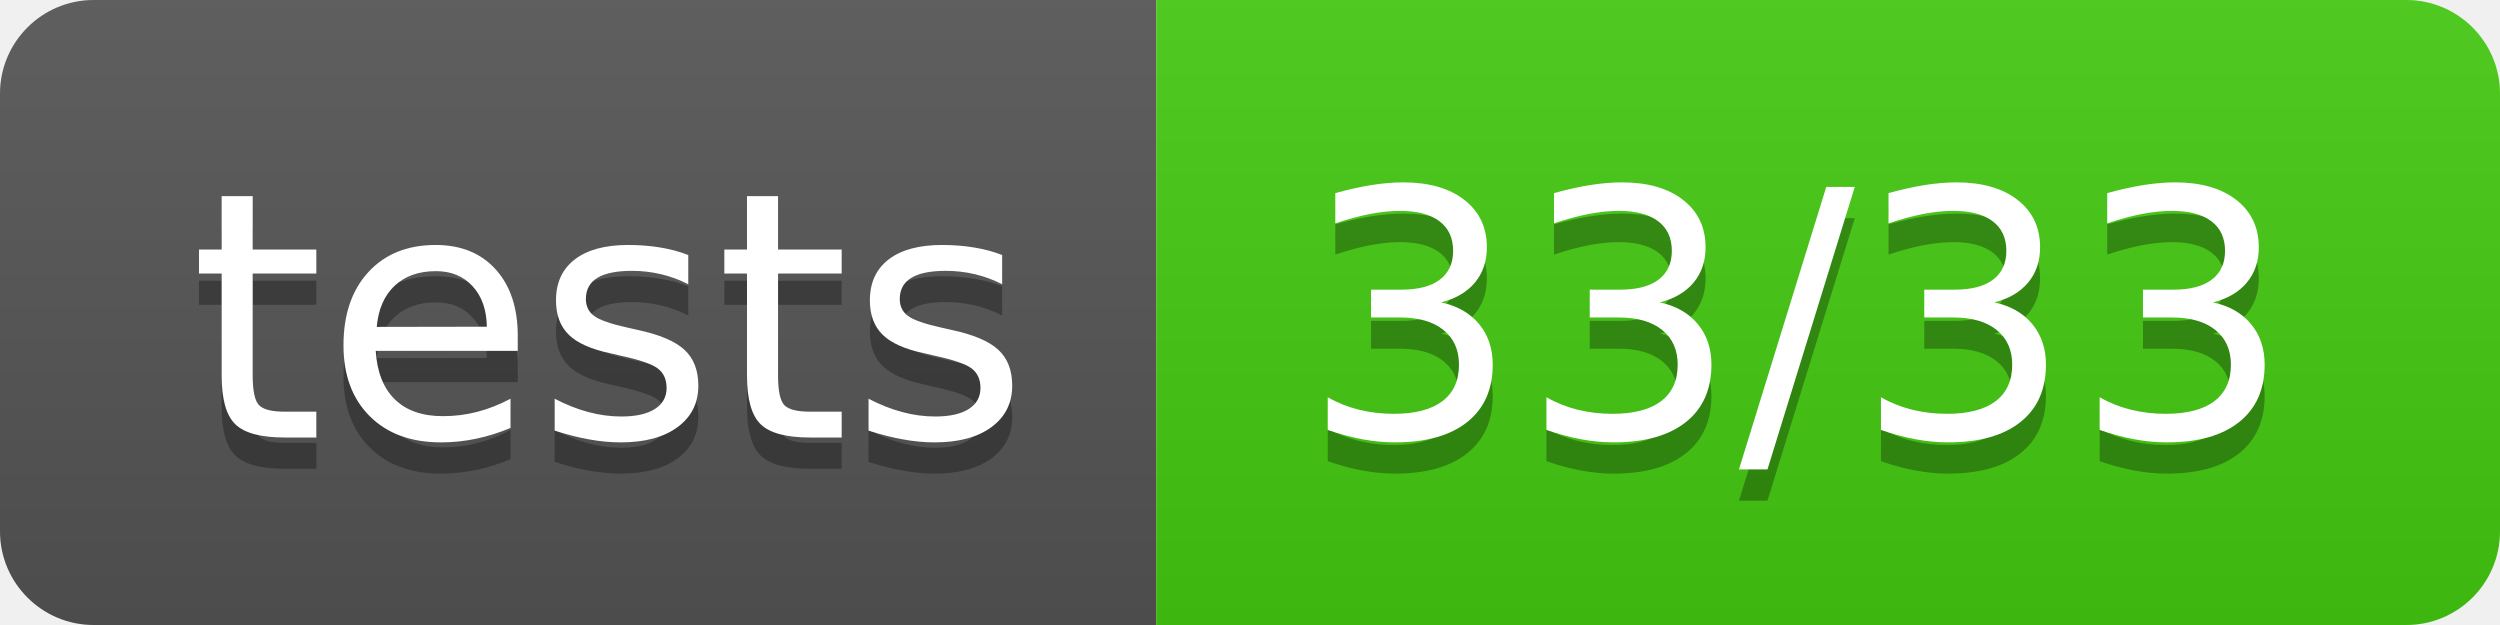
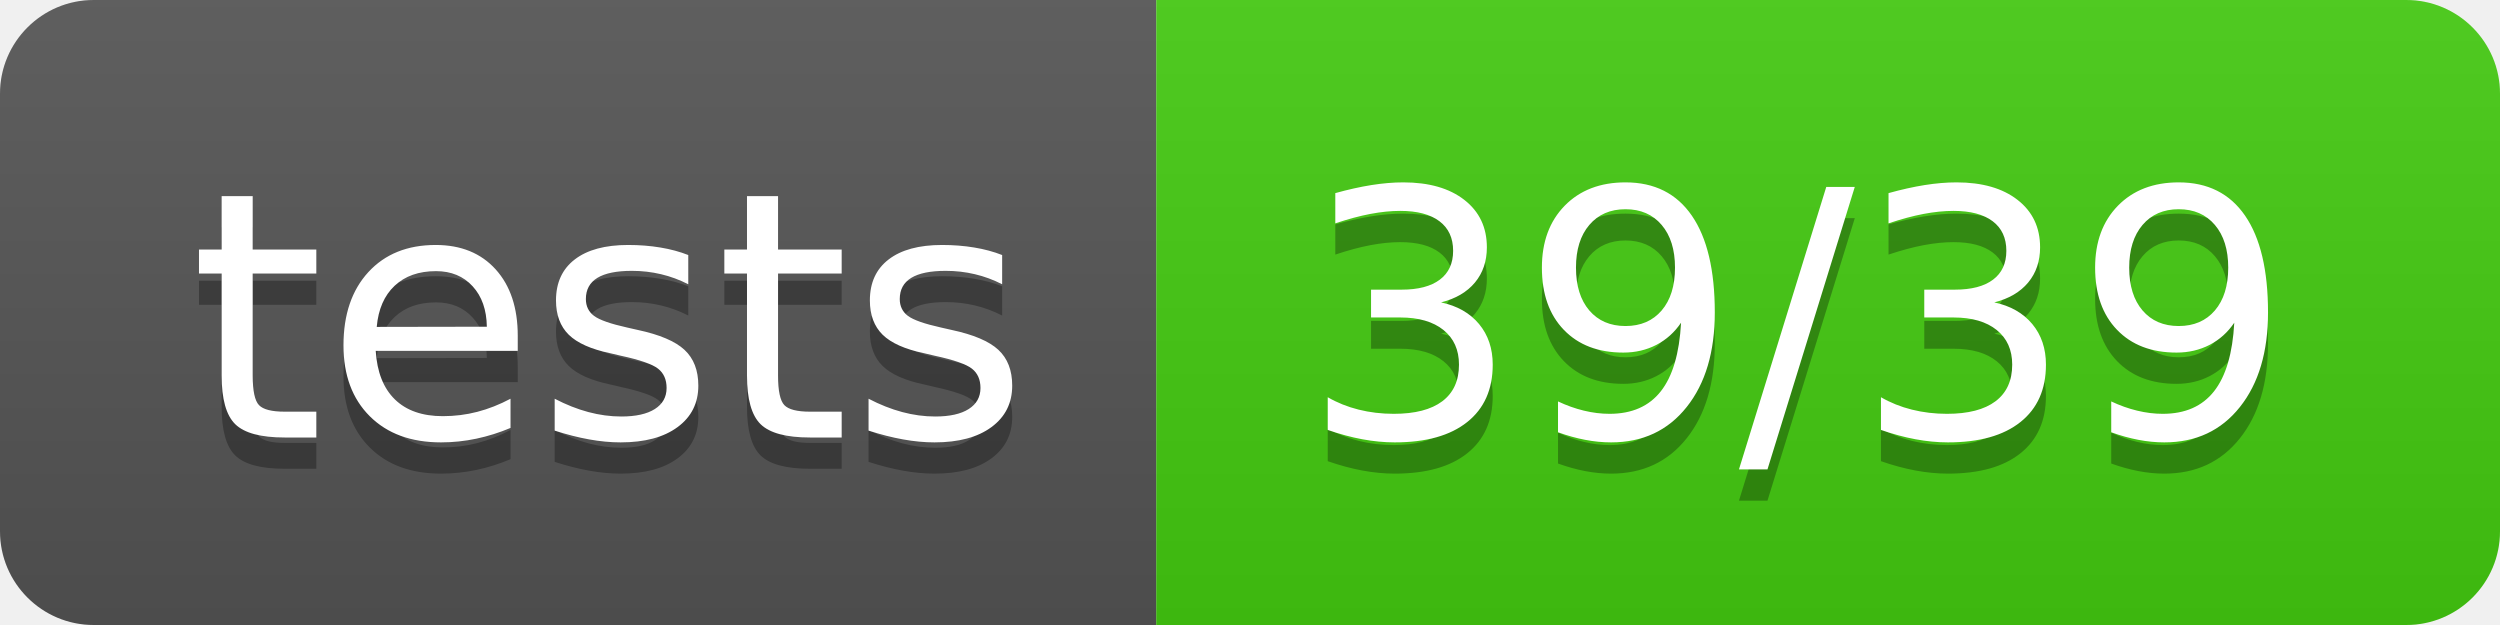
- <svg xmlns="http://www.w3.org/2000/svg" width="80" height="20" role="img" aria-label="tests: 33/33">
+ <svg xmlns="http://www.w3.org/2000/svg" width="80" height="20" role="img" aria-label="tests: 39/39">
  <linearGradient id="s" x2="0" y2="100%">
    <stop offset="0" stop-color="#bbb" stop-opacity=".1" />
    <stop offset="1" stop-opacity=".1" />
  </linearGradient>
  <clipPath id="r">
    <rect width="80" height="20" rx="3" fill="#fff" />
  </clipPath>
  <g clip-path="url(#r)">
    <rect width="37" height="20" fill="#555" />
    <rect x="37" width="43" height="20" fill="#4c1" />
    <rect width="80" height="20" fill="url(#s)" />
  </g>
  <g fill="#fff" text-anchor="middle" font-family="Verdana,Geneva,DejaVu Sans,sans-serif" text-rendering="geometricPrecision" font-size="110">
    <text aria-hidden="true" x="195" y="150" fill="#010101" fill-opacity=".3" transform="scale(.1)" textLength="270">tests</text>
    <text x="195" y="140" transform="scale(.1)" fill="#fff" textLength="270">tests</text>
-     <text aria-hidden="true" x="575" y="150" fill="#010101" fill-opacity=".3" transform="scale(.1)" textLength="330">33/33</text>
-     <text x="575" y="140" transform="scale(.1)" fill="#fff" textLength="330">33/33</text>
+     <text aria-hidden="true" x="575" y="150" fill="#010101" fill-opacity=".3" transform="scale(.1)" textLength="330">39/39</text>
+     <text x="575" y="140" transform="scale(.1)" fill="#fff" textLength="330">39/39</text>
  </g>
</svg>
